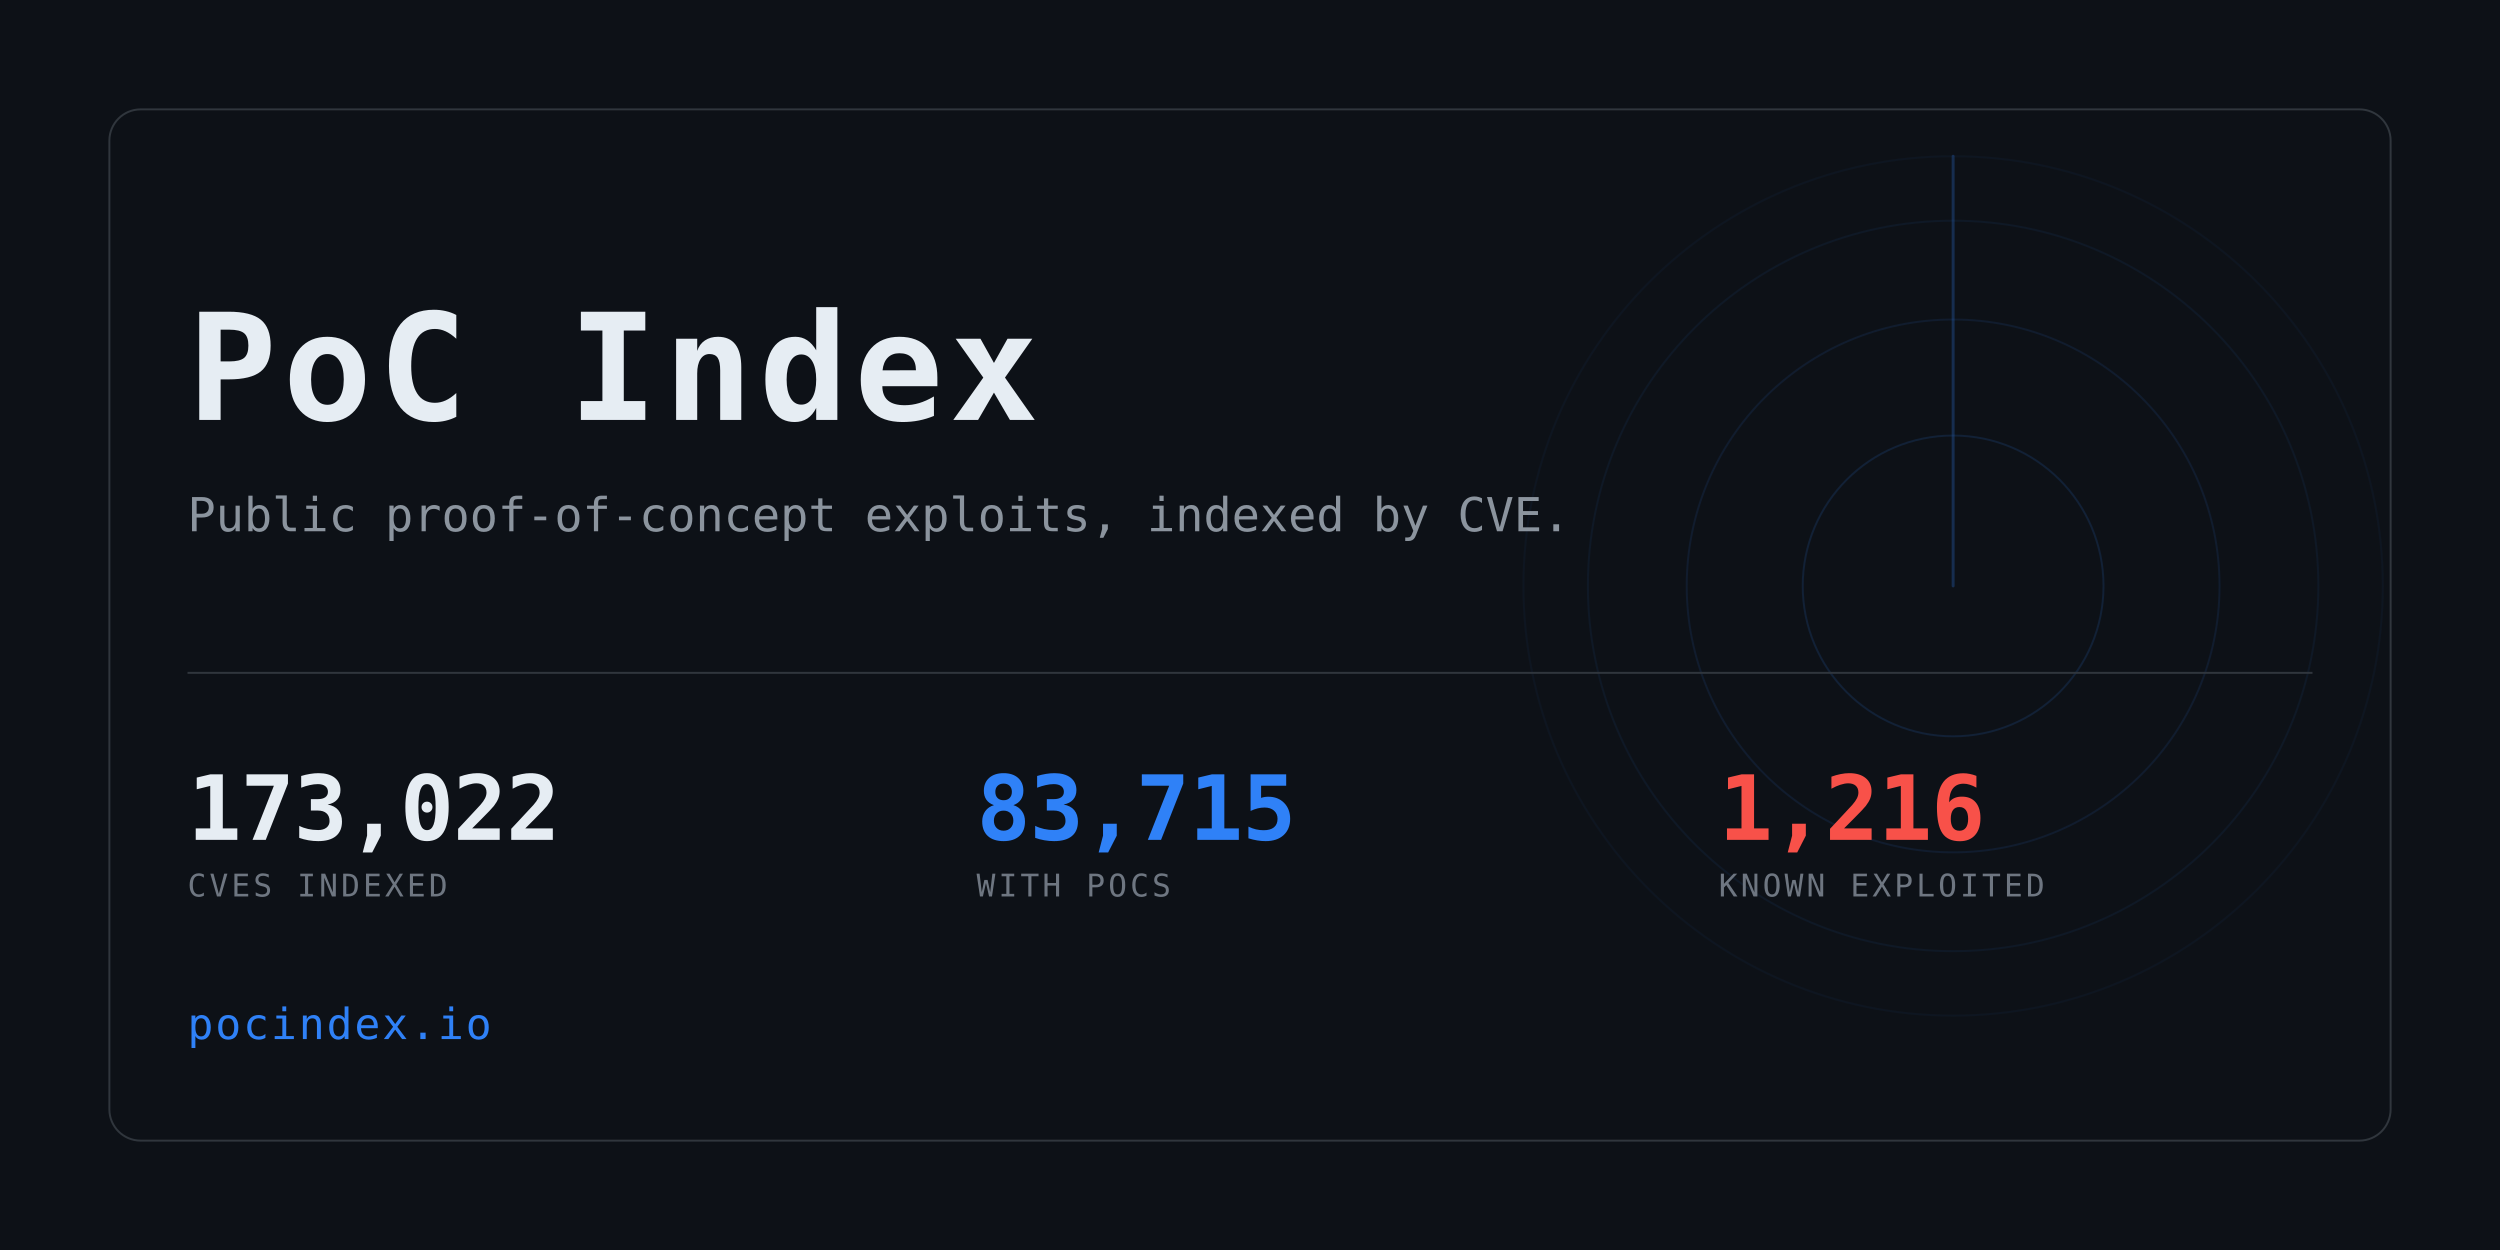
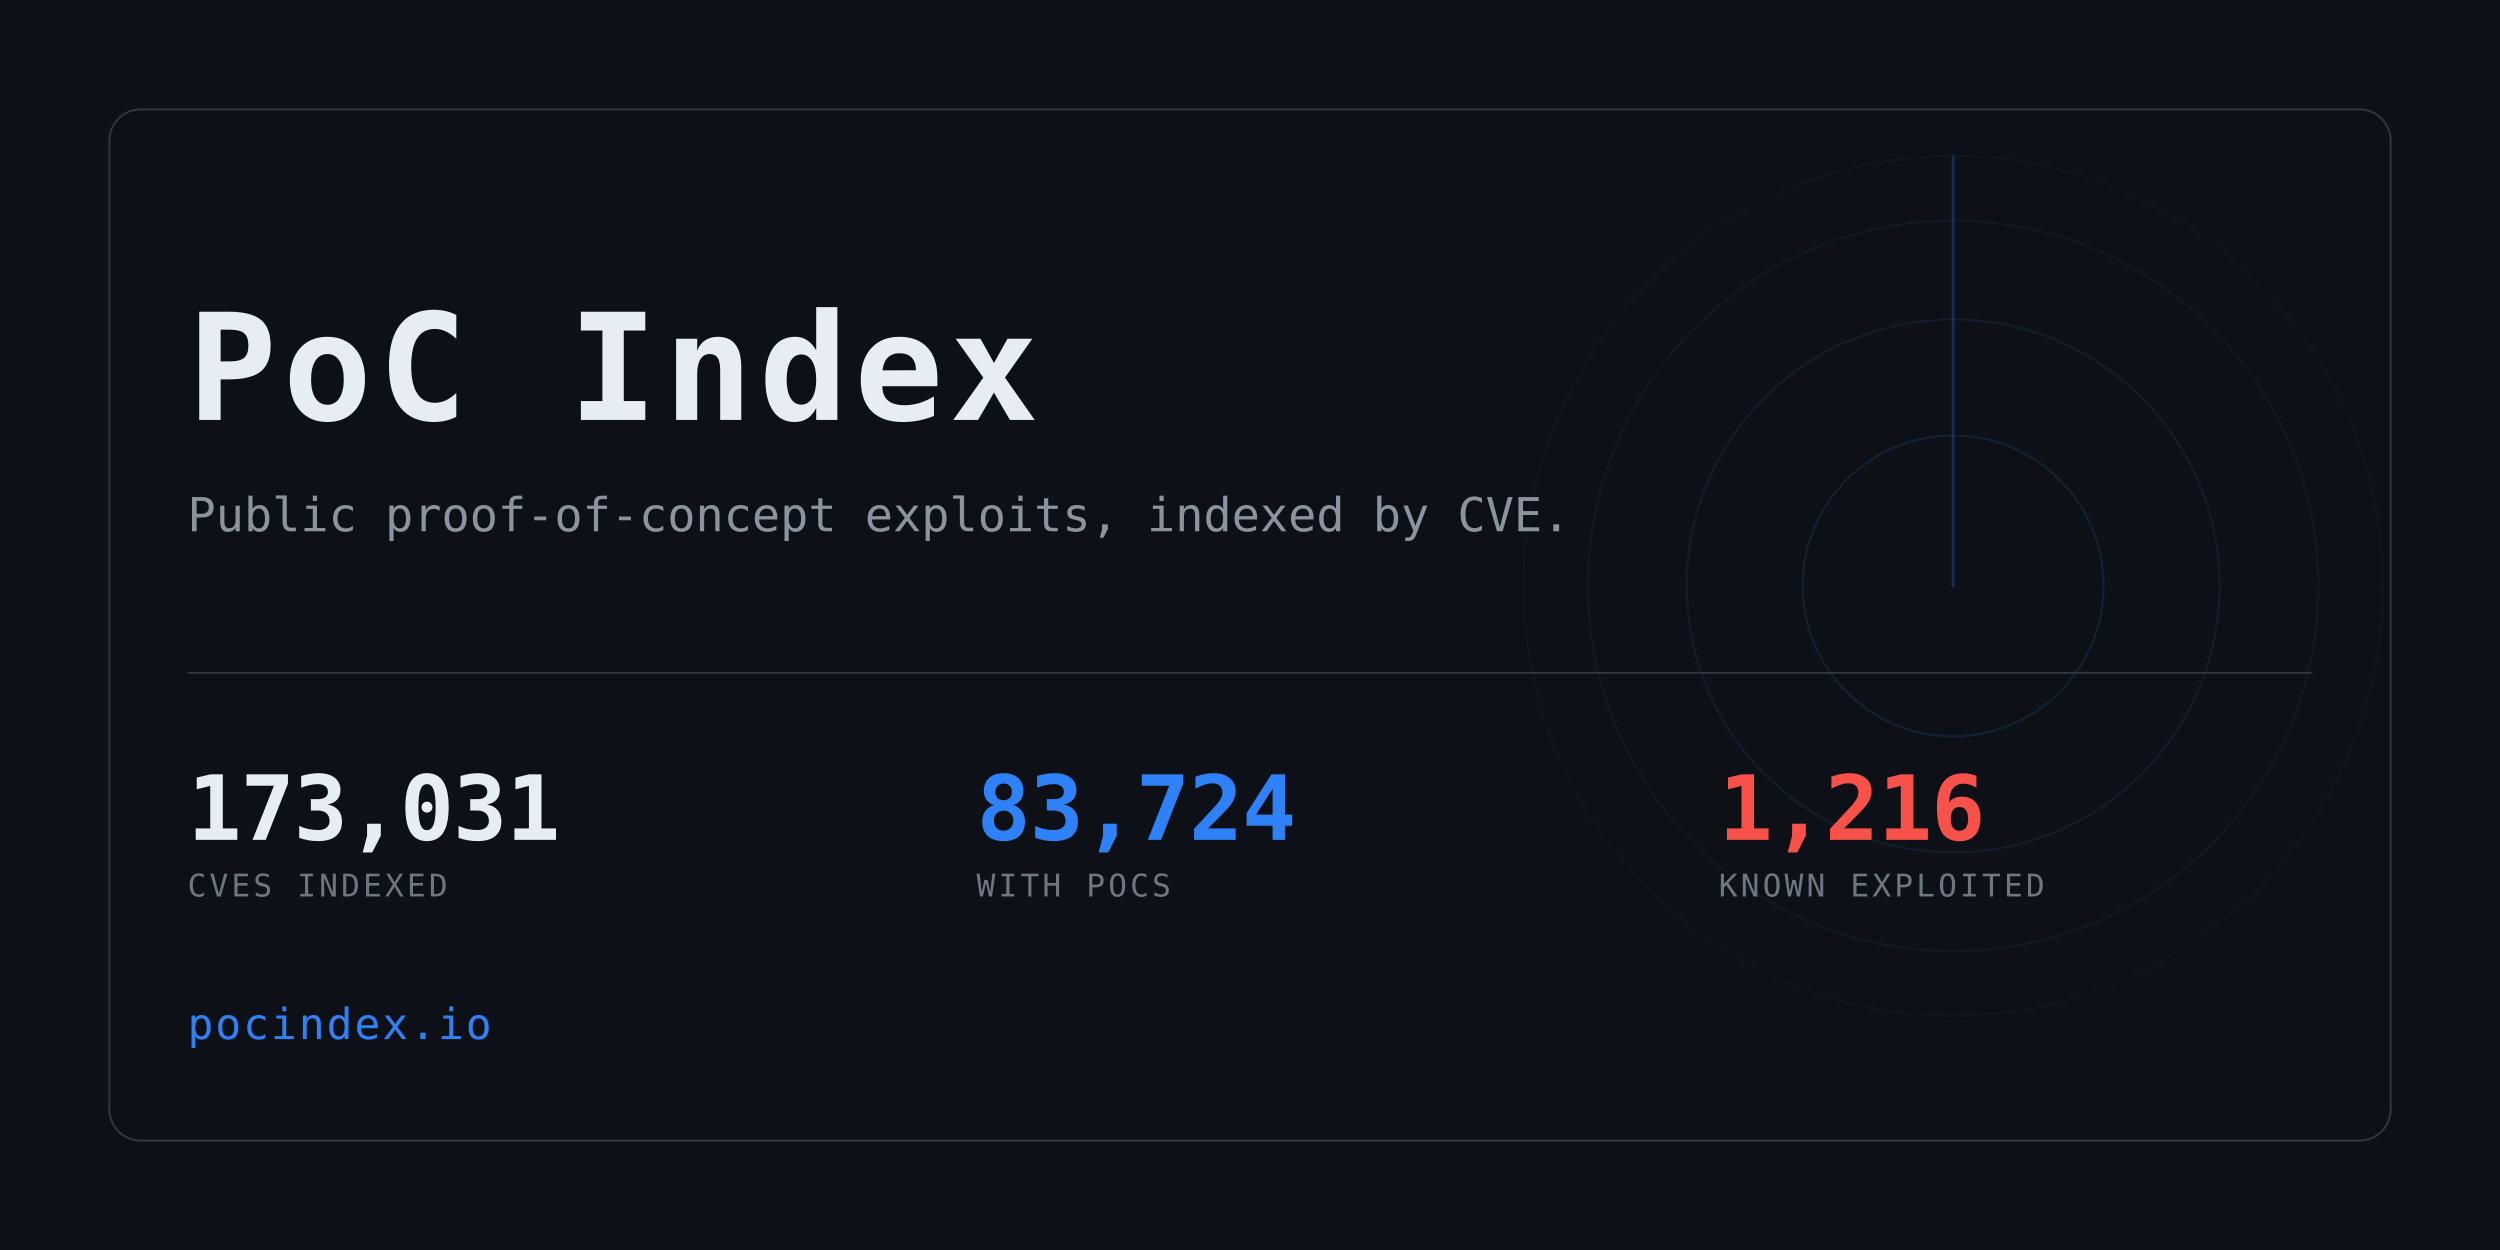
<svg xmlns="http://www.w3.org/2000/svg" width="1280" height="640" viewBox="0 0 1280 640" role="img" aria-label="PoC Index">
  <clipPath id="card">
    <rect x="56" y="56" width="1168" height="528" rx="16" />
  </clipPath>
  <rect width="1280" height="640" fill="#0d1117" />
  <g clip-path="url(#card)" opacity="0.6">
    <g>
      <circle cx="1000" cy="300" r="77.0" fill="none" stroke="#2f81f7" stroke-width="1" opacity="0.234" />
      <circle cx="1000" cy="300" r="136.4" fill="none" stroke="#2f81f7" stroke-width="1" opacity="0.169" />
      <circle cx="1000" cy="300" r="187.0" fill="none" stroke="#2f81f7" stroke-width="1" opacity="0.117" />
      <circle cx="1000" cy="300" r="220.0" fill="none" stroke="#2f81f7" stroke-width="1" opacity="0.078" />
      <line x1="1000" y1="300" x2="1000" y2="80.0" stroke="#2f81f7" stroke-width="1.5" stroke-linecap="round" opacity="0.416">
        <animateTransform attributeName="transform" type="rotate" from="0 1000 300" to="360 1000 300" dur="8s" repeatCount="indefinite" />
      </line>
    </g>
  </g>
  <rect x="56" y="56" width="1168" height="528" rx="16" fill="none" stroke="#30363d" />
  <text x="96" y="215" font-family="ui-monospace,SFMono-Regular,Menlo,Consolas,monospace" font-size="76" font-weight="700" fill="#e6edf3" letter-spacing="3">PoC Index</text>
  <text x="96" y="272" font-family="ui-monospace,SFMono-Regular,Menlo,Consolas,monospace" font-size="24" fill="#8b949e">
    Public proof-of-concept exploits, indexed by CVE.</text>
  <rect x="96" y="344" width="1088" height="1" fill="#30363d" />
-   <text x="96" y="430" font-family="ui-monospace,SFMono-Regular,Menlo,Consolas,monospace" font-size="46" font-weight="700" fill="#e6edf3" letter-spacing="-0.5">173,022</text>
+   <text x="96" y="430" font-family="ui-monospace,SFMono-Regular,Menlo,Consolas,monospace" font-size="46" font-weight="700" fill="#e6edf3" letter-spacing="-0.5">173,031</text>
  <text x="96" y="459" font-family="ui-monospace,SFMono-Regular,Menlo,Consolas,monospace" font-size="16" fill="#6e7681" letter-spacing="1.6">CVES INDEXED</text>
-   <text x="500" y="430" font-family="ui-monospace,SFMono-Regular,Menlo,Consolas,monospace" font-size="46" font-weight="700" fill="#2f81f7" letter-spacing="-0.5">83,715</text>
+   <text x="500" y="430" font-family="ui-monospace,SFMono-Regular,Menlo,Consolas,monospace" font-size="46" font-weight="700" fill="#2f81f7" letter-spacing="-0.5">83,724</text>
  <text x="500" y="459" font-family="ui-monospace,SFMono-Regular,Menlo,Consolas,monospace" font-size="16" fill="#6e7681" letter-spacing="1.6">WITH POCS</text>
  <text x="880" y="430" font-family="ui-monospace,SFMono-Regular,Menlo,Consolas,monospace" font-size="46" font-weight="700" fill="#f85149" letter-spacing="-0.5">1,216</text>
  <text x="880" y="459" font-family="ui-monospace,SFMono-Regular,Menlo,Consolas,monospace" font-size="16" fill="#6e7681" letter-spacing="1.6">KNOWN EXPLOITED</text>
  <text x="96" y="532" font-family="ui-monospace,SFMono-Regular,Menlo,Consolas,monospace" font-size="22" fill="#2f81f7" letter-spacing="1">pocindex.io</text>
</svg>
